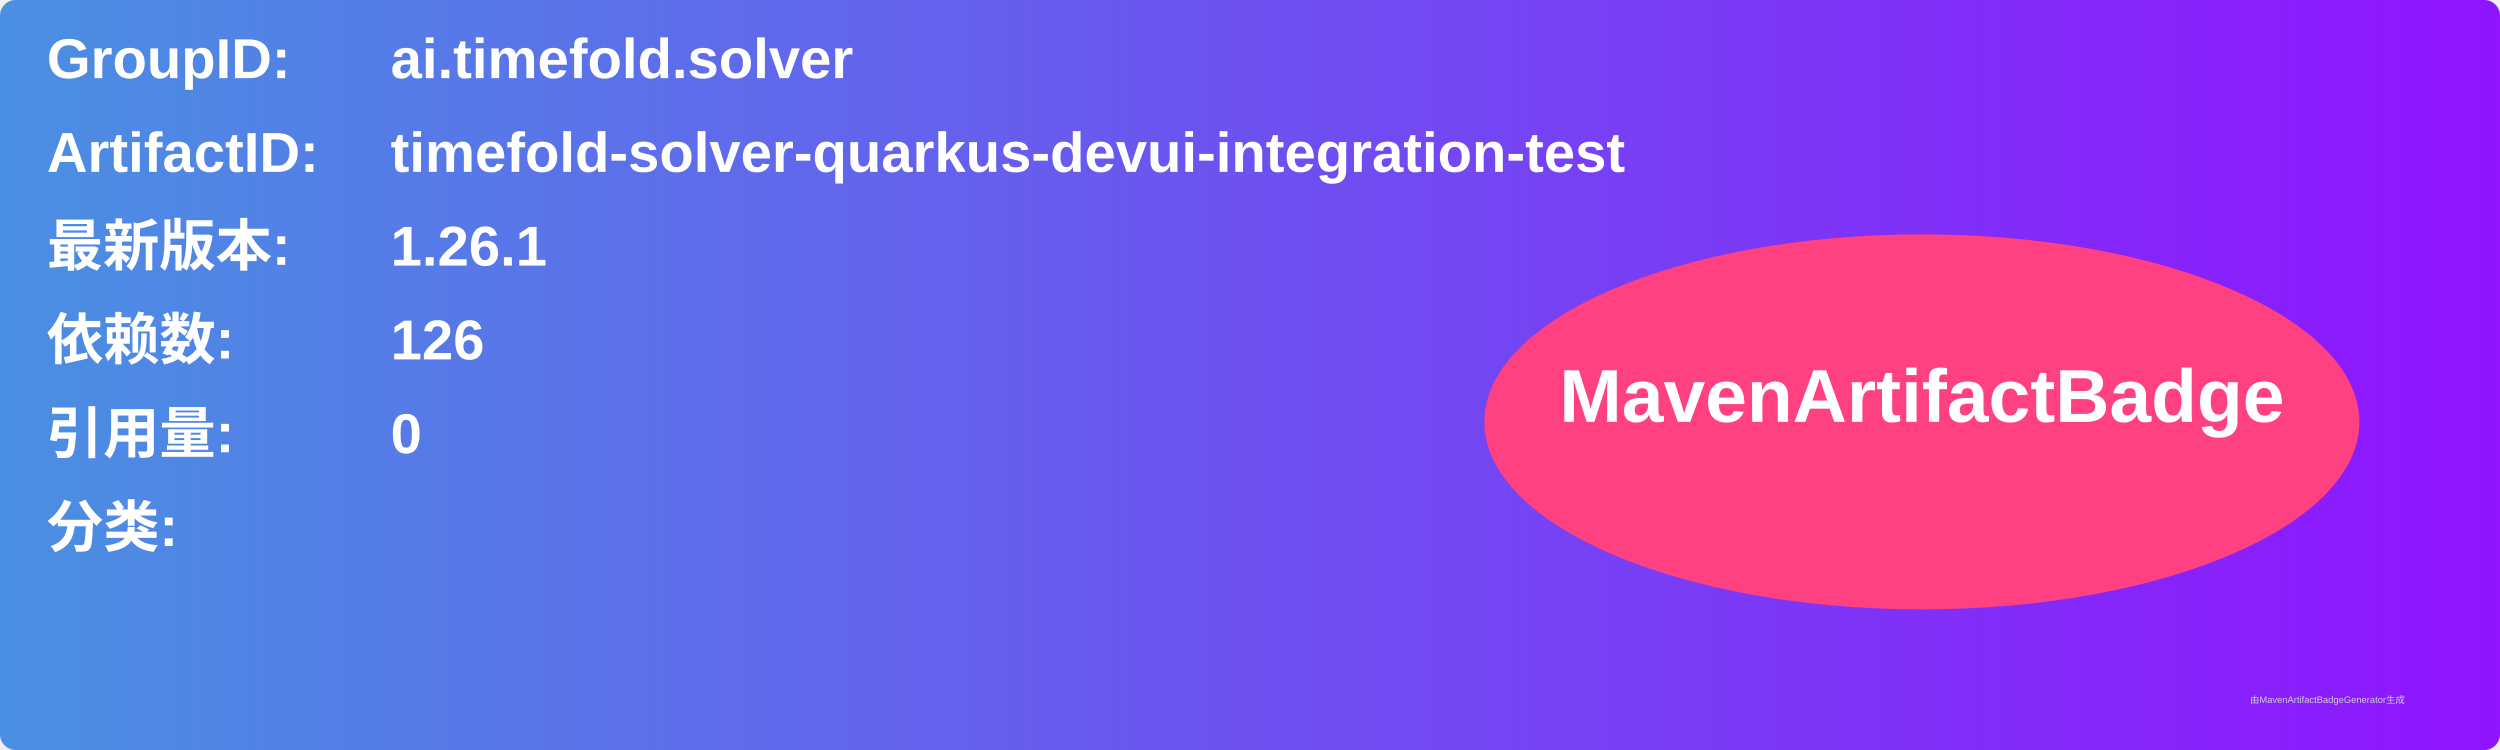
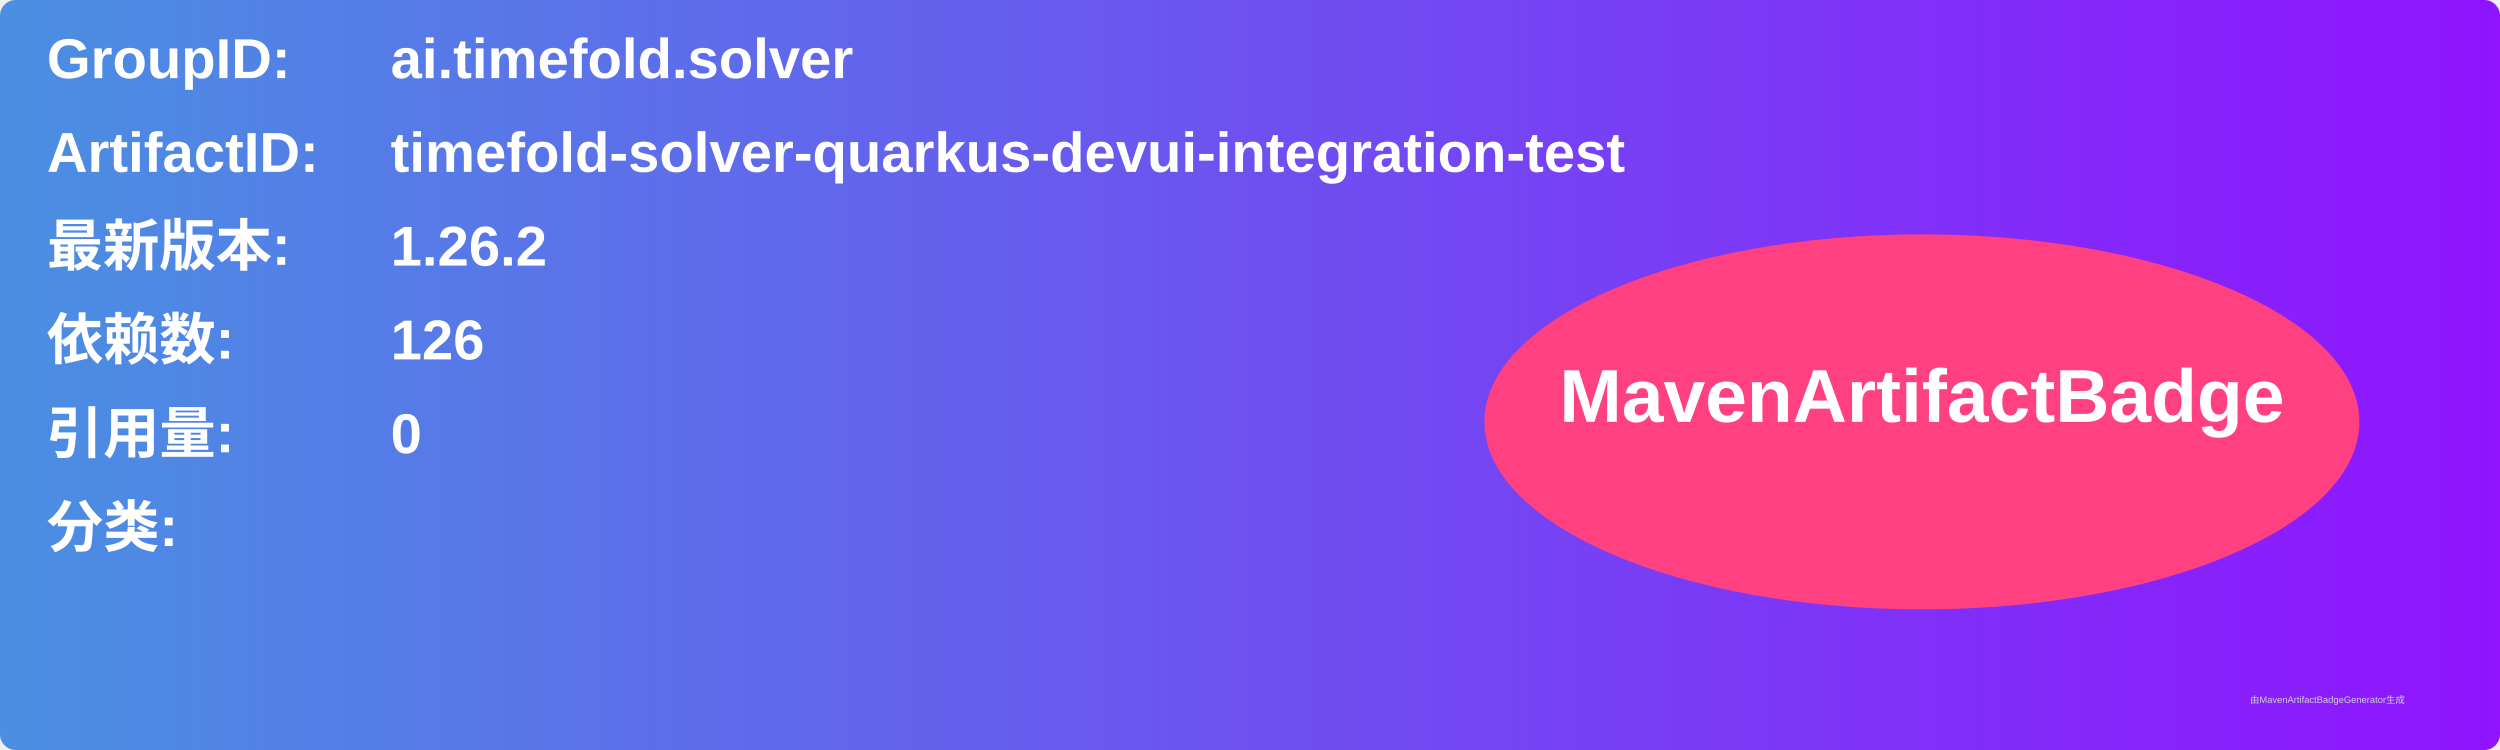
<svg xmlns="http://www.w3.org/2000/svg" width="800" height="240" viewBox="0 0 800 240">
  <linearGradient id="grad" x1="0%" y1="0%" x2="100%" y2="0%">
    <stop offset="0%" stop-color="#4a90e2" />
    <stop offset="100%" stop-color="#9013fe" />
  </linearGradient>
  <rect width="100%" height="100%" rx="5" ry="5" fill="url(#grad)" />
  <g transform="translate(15, 15)">
    <text x="0" y="10" font-family="Arial" font-size="18" fill="white" font-weight="bold" width="260">GroupID:</text>
    <text x="110" y="10" font-family="Arial" font-size="18" fill="white" font-weight="bold" width="460">ai.timefold.solver</text>
    <text x="0" y="40" font-family="Arial" font-size="18" fill="white" font-weight="bold" width="260">ArtifactID:</text>
    <text x="110" y="40" font-family="Arial" font-size="18" fill="white" font-weight="bold" width="460">timefold-solver-quarkus-devui-integration-test</text>
    <text x="0" y="70" font-family="Arial" font-size="18" fill="white" font-weight="bold">最新版本:</text>
    <text x="110" y="70" font-family="Arial" font-size="18" fill="white" font-weight="bold">
-       <tspan font-weight="bold">1.26.1</tspan>
+       <tspan font-weight="bold">1.26.2</tspan>
    </text>
    <text x="0" y="100" font-family="Arial" font-size="18" fill="white" font-weight="bold">依赖数: </text>
    <text x="110" y="100" font-family="Arial" font-size="18" fill="white">
      <tspan font-weight="bold">126</tspan>
    </text>
    <text x="0" y="130" font-family="Arial" font-size="18" fill="white" font-weight="bold">引用量: </text>
    <text x="110" y="130" font-family="Arial" font-size="18" fill="white">
      <tspan font-weight="bold">0</tspan>
    </text>
    <text x="0" y="160" font-family="Arial" font-size="18" fill="white" font-weight="bold">分类:</text>
    <text x="10" y="190" font-family="Arial" font-size="10" fill="white">
      <tspan font-weight="bold" />
    </text>
    <ellipse cx="600" cy="120" rx="140" ry="60" fill="#ff4081" />
    <text x="600" y="120" text-anchor="middle" font-family="Arial" font-size="24" fill="white" font-weight="bold">MavenArtifactBadge</text>
  </g>
  <text x="720" y="225" font-family="Arial" font-size="3" fill="#d0d0d0">由MavenArtifactBadgeGenerator生成</text>
</svg>
